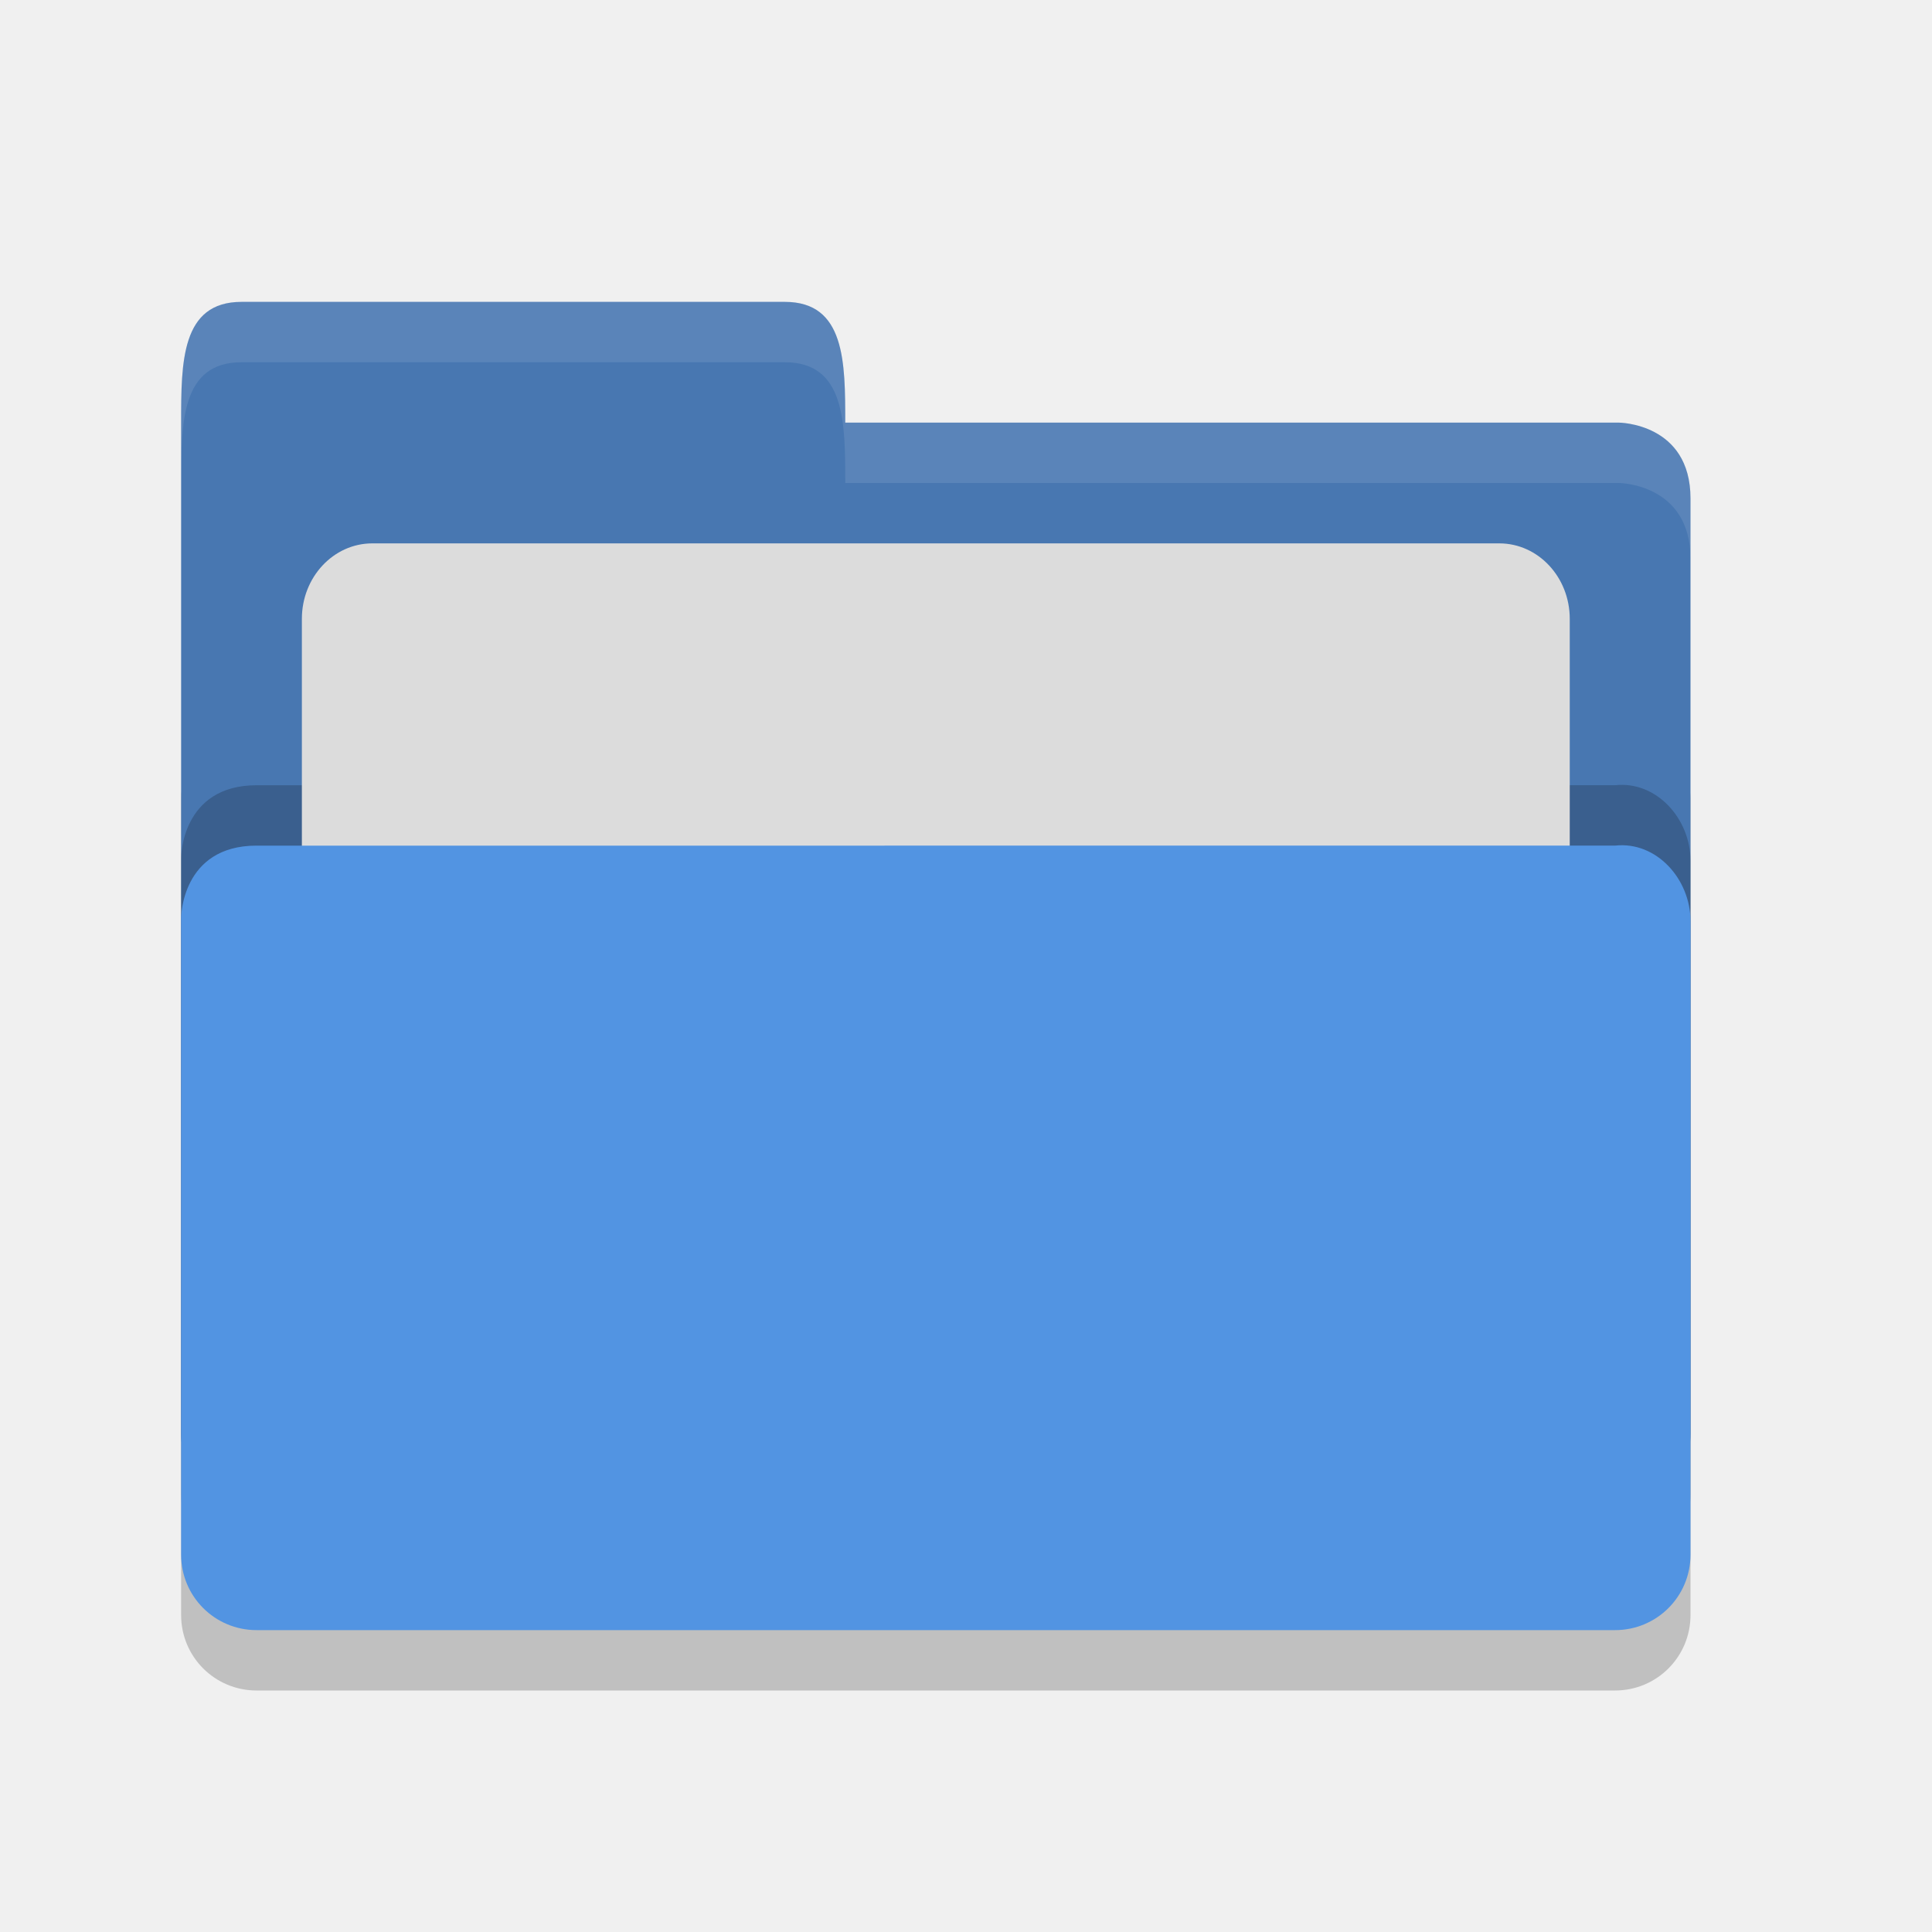
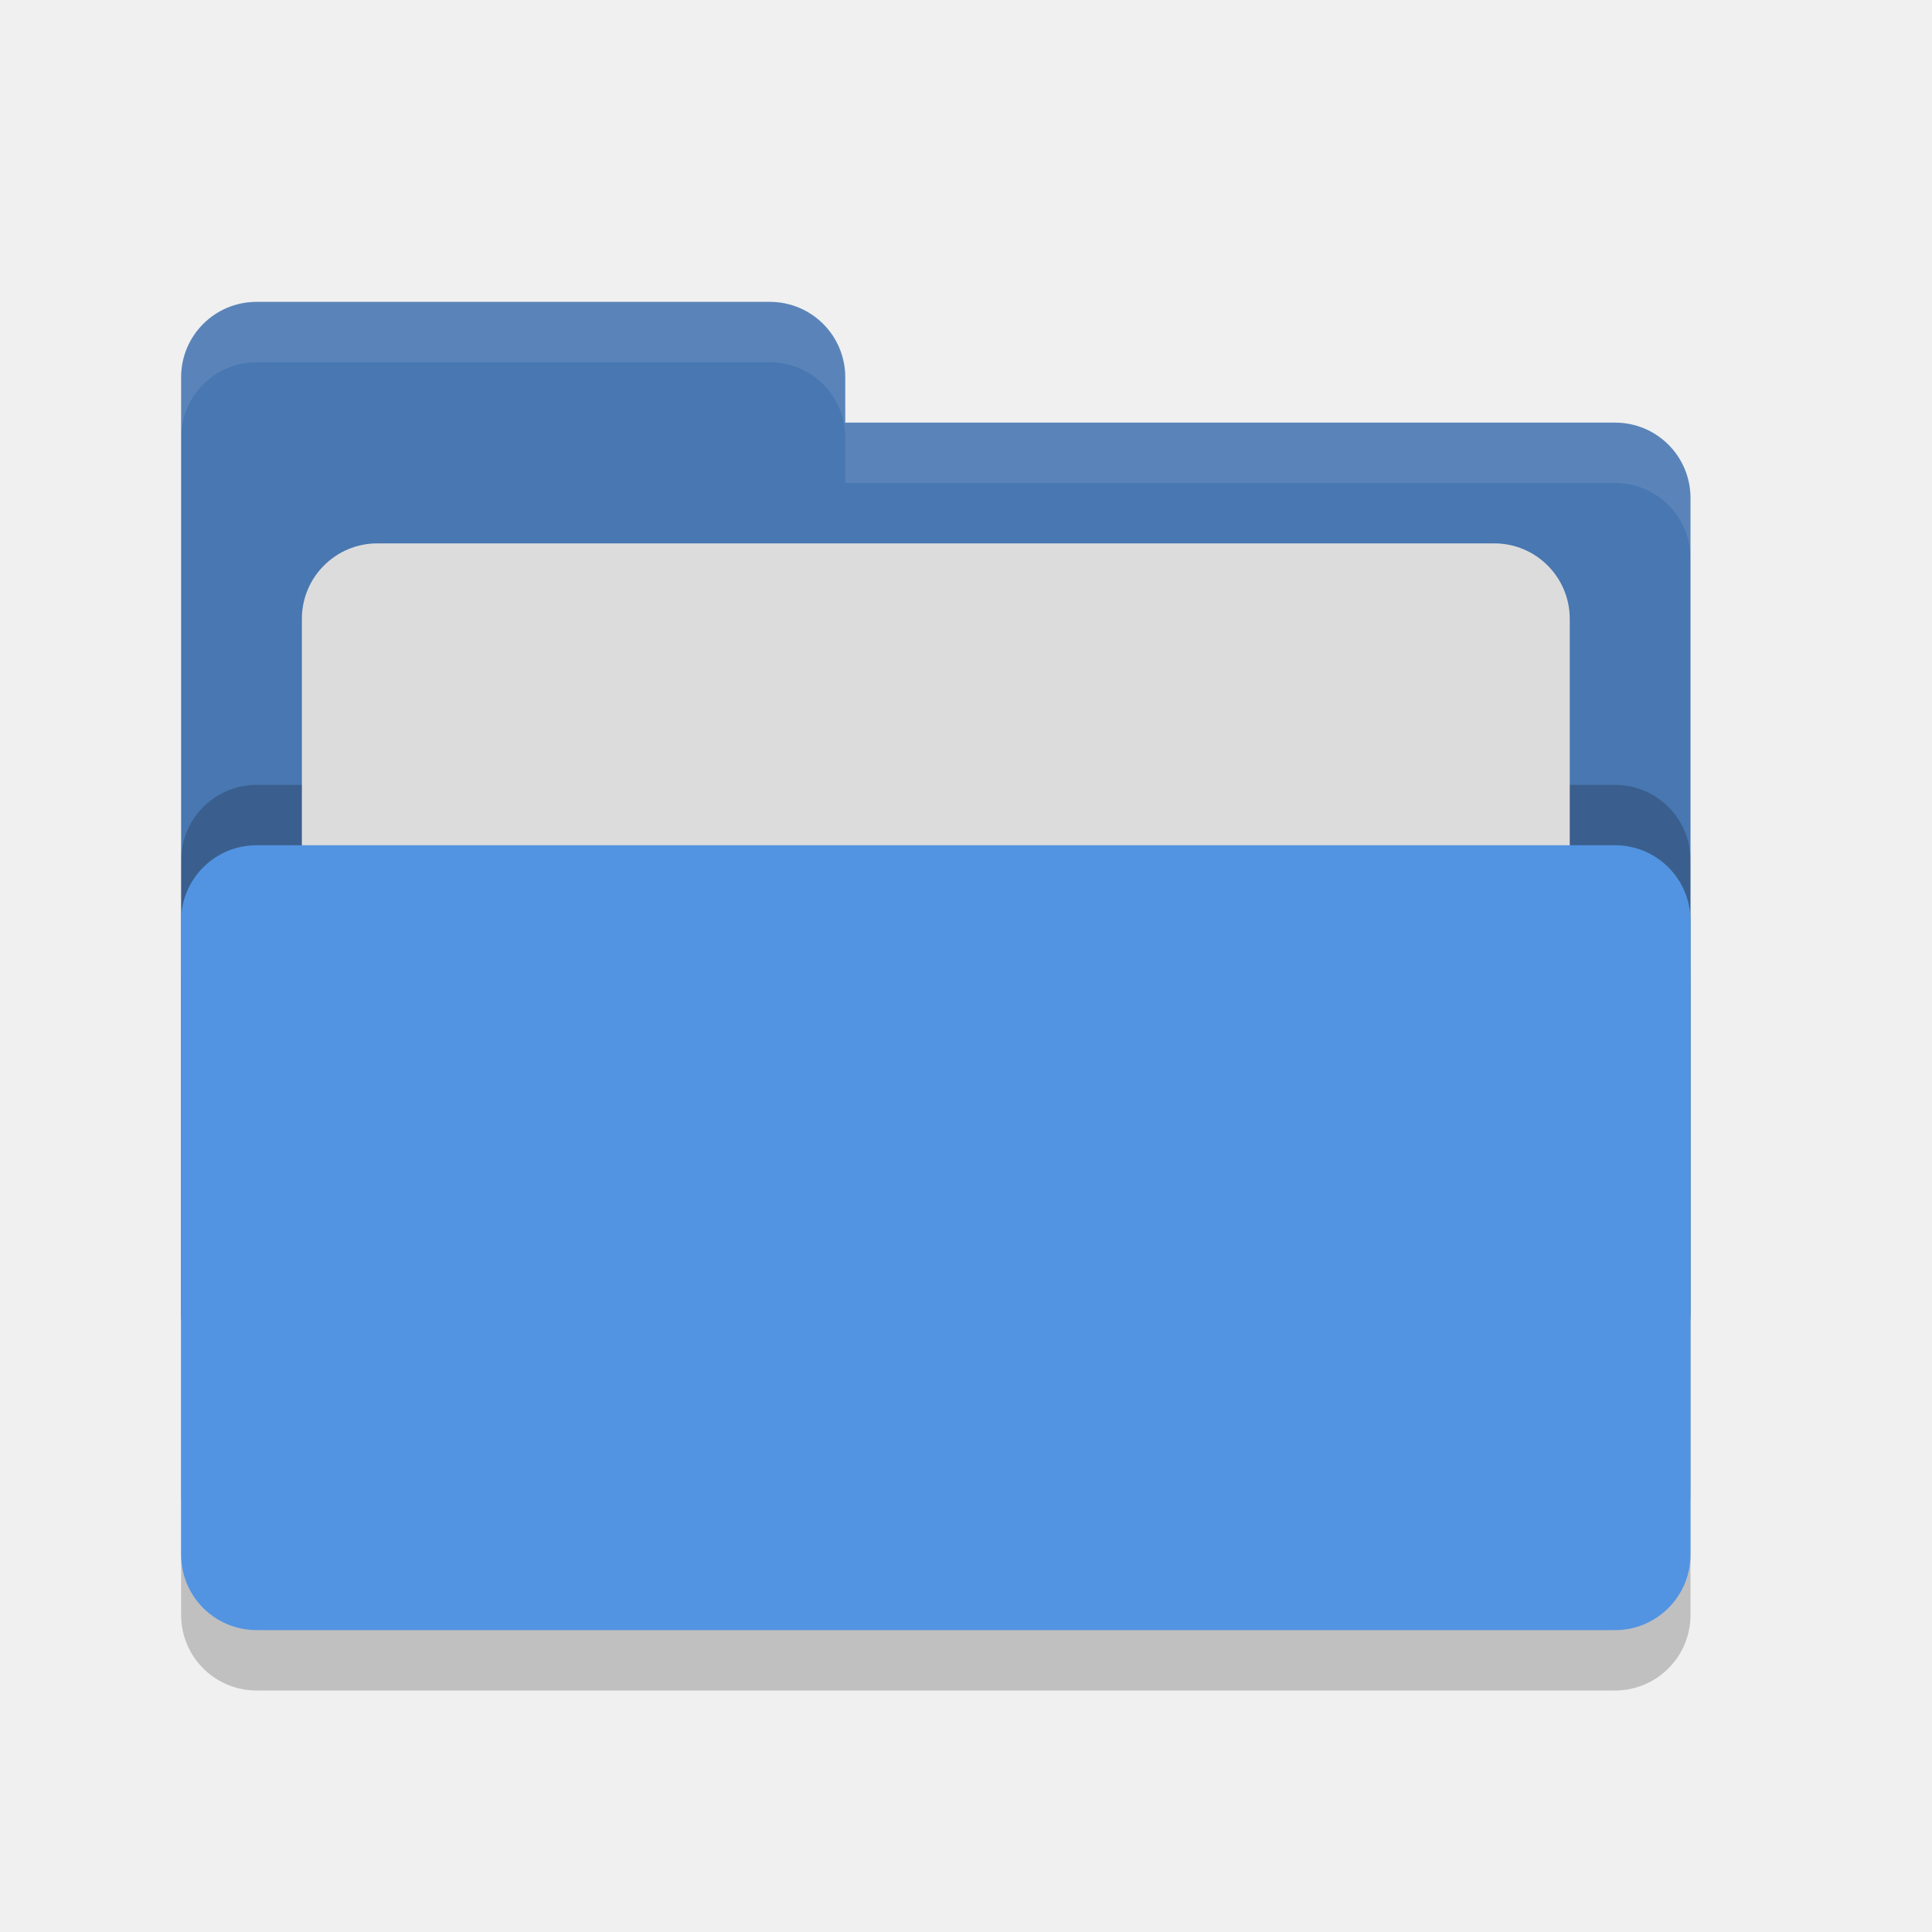
<svg xmlns="http://www.w3.org/2000/svg" height="32" width="32" version="1">
-   <path style="opacity:0.2;fill:#000000;fill-opacity:1" d="m 28,26.751 0,-13.495 c 0,-0.692 -0.562,-1.326 -1.25,-1.25 l -10,0 -2.25,2.1e-4 -10.25,0 C 3,12.006 3,13.204 3,13.204 L 3,26.75 C 3,27.443 3.558,28 4.25,28 l 22.5,0 C 27.442,28 28,27.443 28,26.75 Z" />
-   <path d="M 3,23.75 3,7 C 3,6 3,5 4,5 l 9,0 c 1,0 1,1 1,2 l 12.814,0 c 0,0 1.186,0.006 1.186,1.256 l 0,15.495 C 28,24.443 27.442,25 26.75,25 L 4.25,25 c -0.693,0 -1.25,-0.557 -1.25,-1.25 z" style="fill:#4877b1;fill-opacity:1" />
-   <path style="opacity:0.2;fill:#000000;fill-opacity:1" d="m 28,24.751 0,-10.495 c 0,-0.692 -0.562,-1.326 -1.25,-1.25 l -10,0 -2.25,2.1e-4 -10.25,0 C 3,13.006 3,14.204 3,14.204 L 3,24.75 C 3,25.443 3.558,26 4.25,26 l 22.5,0 C 27.442,26 28,25.443 28,24.75 Z" />
-   <rect style="opacity:1;fill:#dcdcdc;fill-opacity:1;" width="21" height="10" x="5" y="9" ry="1.25" rx="1.167" />
-   <path d="m 28,25.751 0,-10.495 c 0,-0.692 -0.562,-1.326 -1.25,-1.25 l -10,0 -2.25,2.1e-4 -10.25,0 C 3,14.006 3,15.204 3,15.204 L 3,25.75 C 3,26.443 3.558,27 4.25,27 l 22.5,0 C 27.442,27 28,26.443 28,25.75 Z" style="fill:#5294e2;fill-opacity:1" />
-   <path style="opacity:0.1;fill:#ffffff;fill-opacity:1" d="M 4,5 C 3,5 3,6 3,7 L 3,8 C 3,7 3,6 4,6 l 9,0 c 1,0 1,1 1,2 L 26.814,8 C 26.814,8 28,8.006 28,9.256 l 0,-1 C 28,7.006 26.814,7 26.814,7 L 14,7 C 14,6 14,5 13,5 L 4,5 Z" />
+   <rect style="opacity:0.2" width="25" height="13" x="3" y="15" rx="1.25" ry="1.25" />
+   <path style="fill:#4877b1" d="M 3,21.75 C 3,22.442 3.558,23 4.25,23 H 26.75 C 27.442,23 28,22.442 28,21.75 V 8.25 C 28,7.558 27.442,7 26.75,7 H 14 V 6.25 C 14,5.558 13.443,5 12.75,5 H 4.25 C 3.558,5 3,5.558 3,6.25" />
+   <rect ry="1.25" rx="1.25" y="13" x="3" height="13" width="25" style="opacity:0.2" />
+   <rect ry="1.25" rx="1.25" y="9" x="5" height="10" width="21" style="fill:#dcdcdc" />
+   <rect ry="1.25" rx="1.25" y="14" x="3" height="13" width="25" style="fill:#5294e2" />
+   <path style="opacity:0.1;fill:#ffffff" d="M 4.25,5 C 3.557,5 3,5.558 3,6.25 V 7.25 C 3,6.558 3.557,6 4.25,6 H 12.75 C 13.443,6 14,6.558 14,7.25 V 8 H 26.75 C 27.442,8 28,8.557 28,9.25 V 8.25 C 28,7.558 27.442,7 26.75,7 H 14 V 6.25 C 14,5.558 13.443,5 12.75,5 Z" />
</svg>
